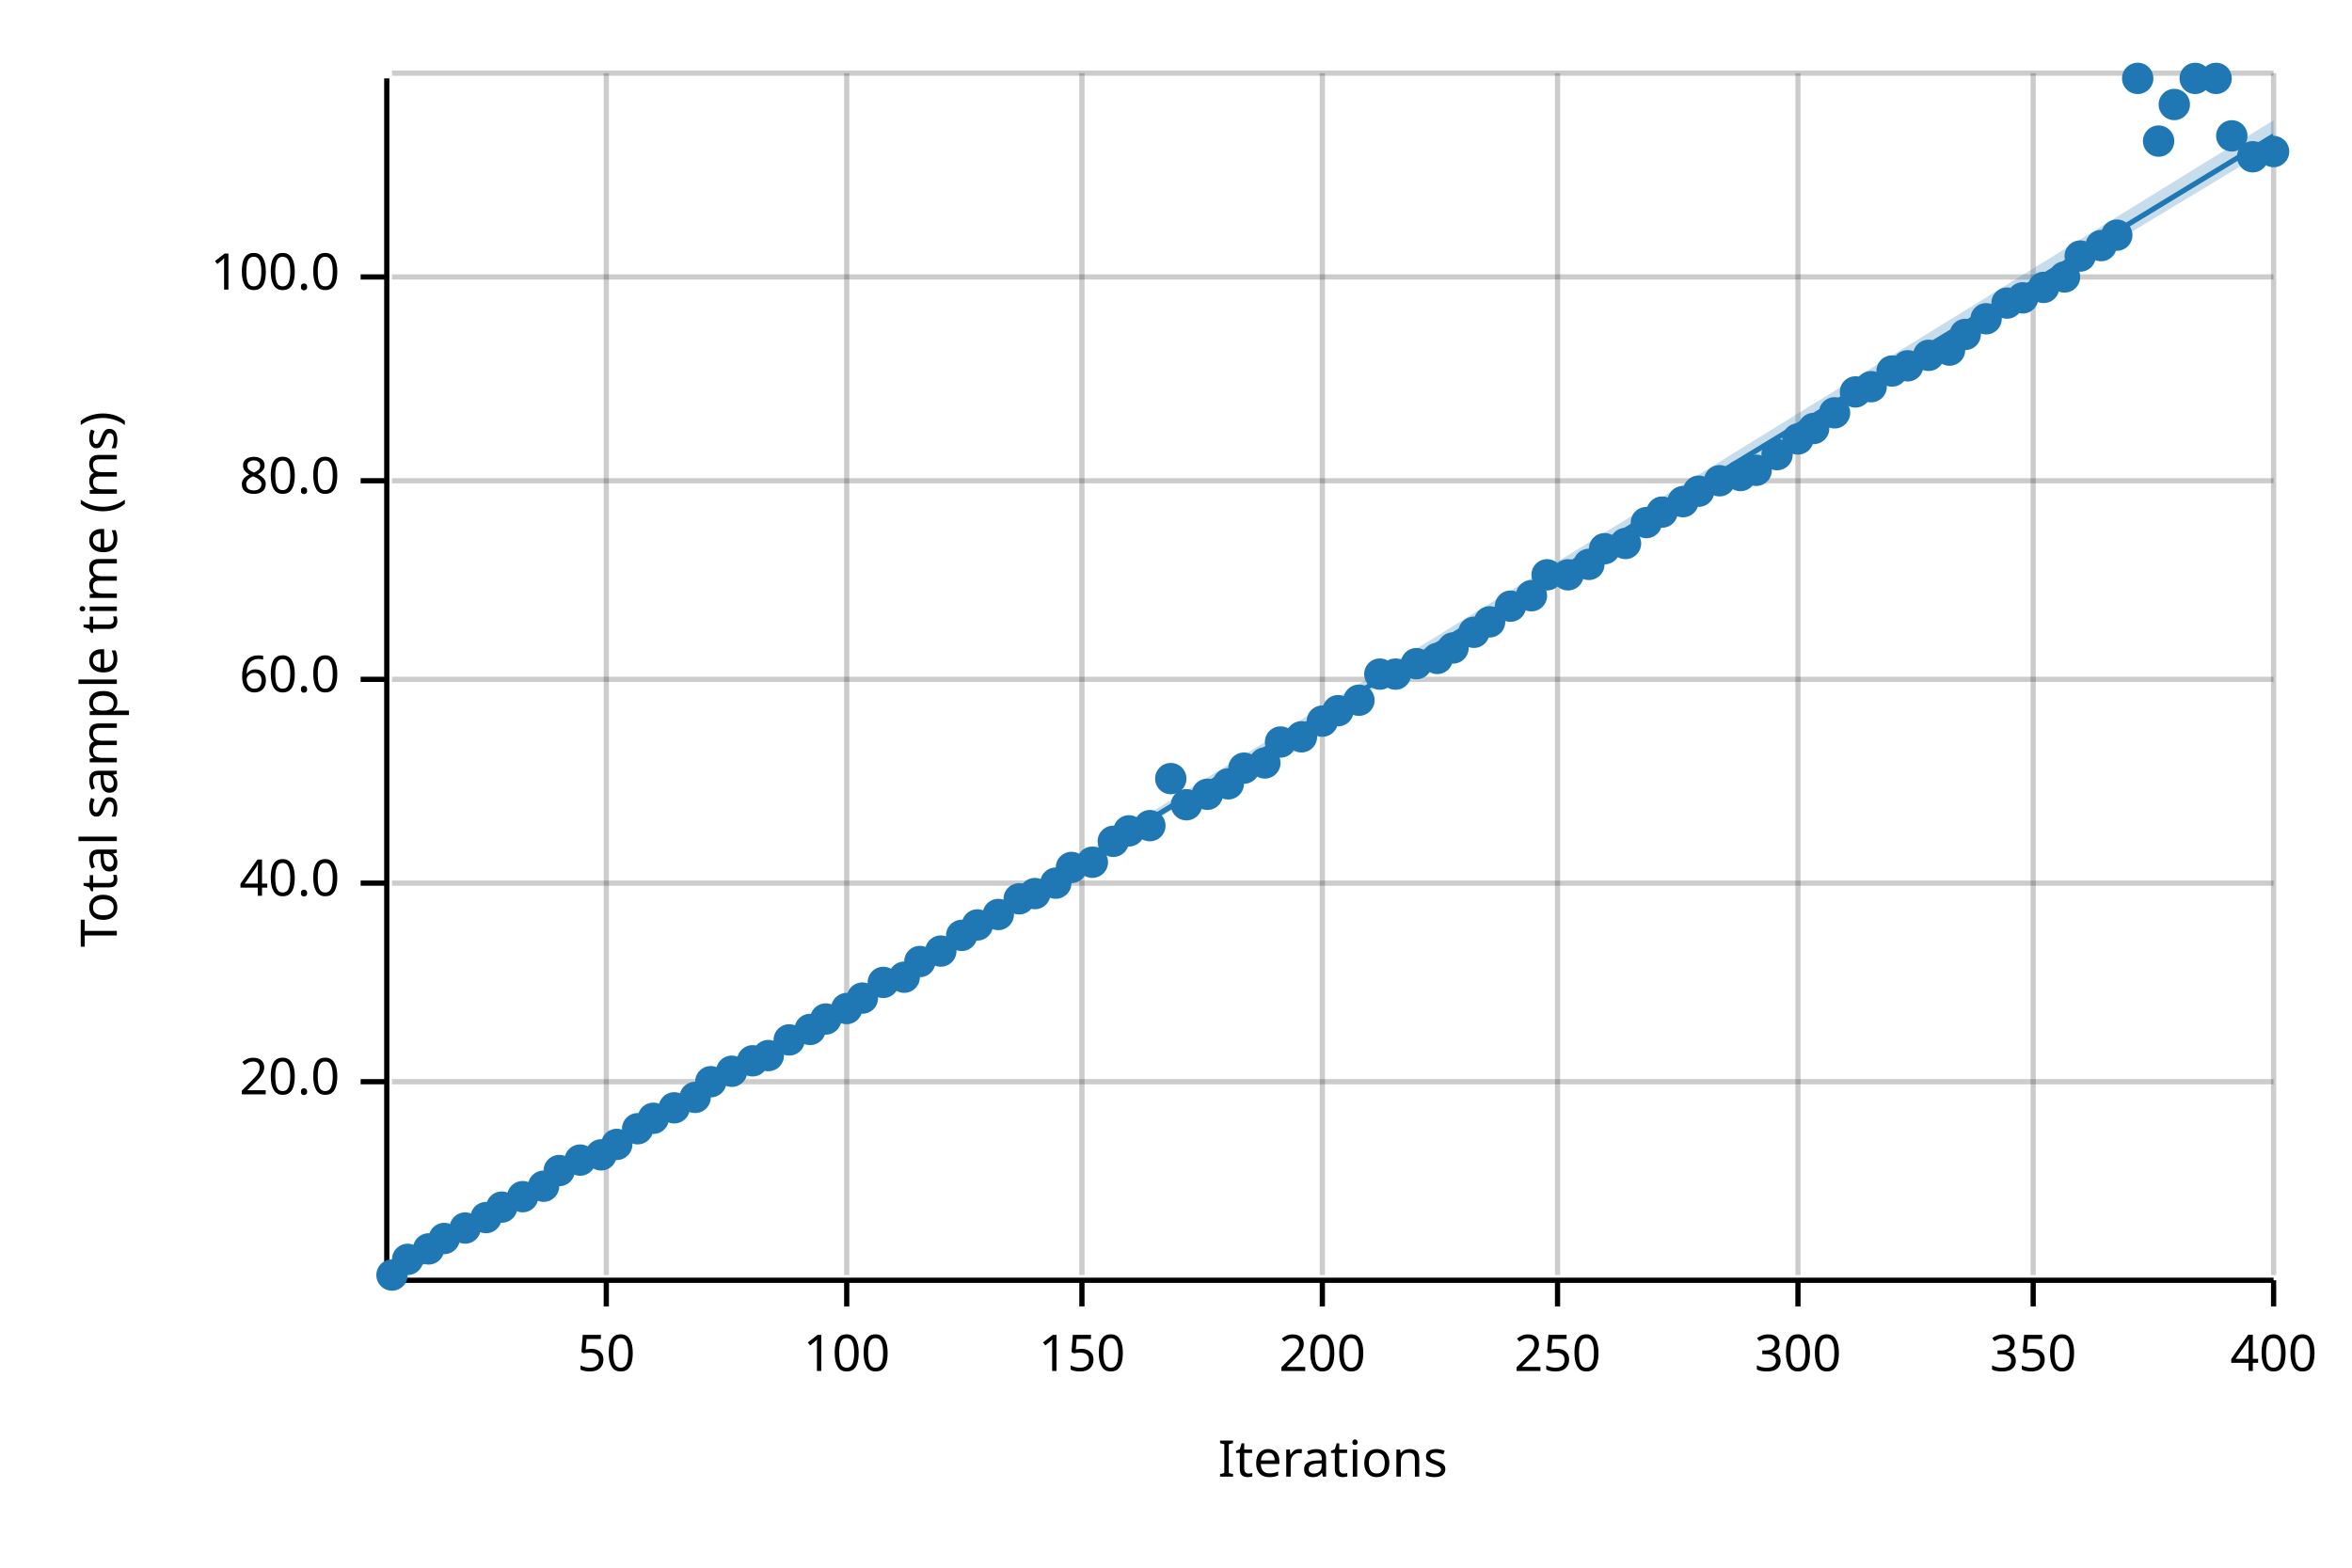
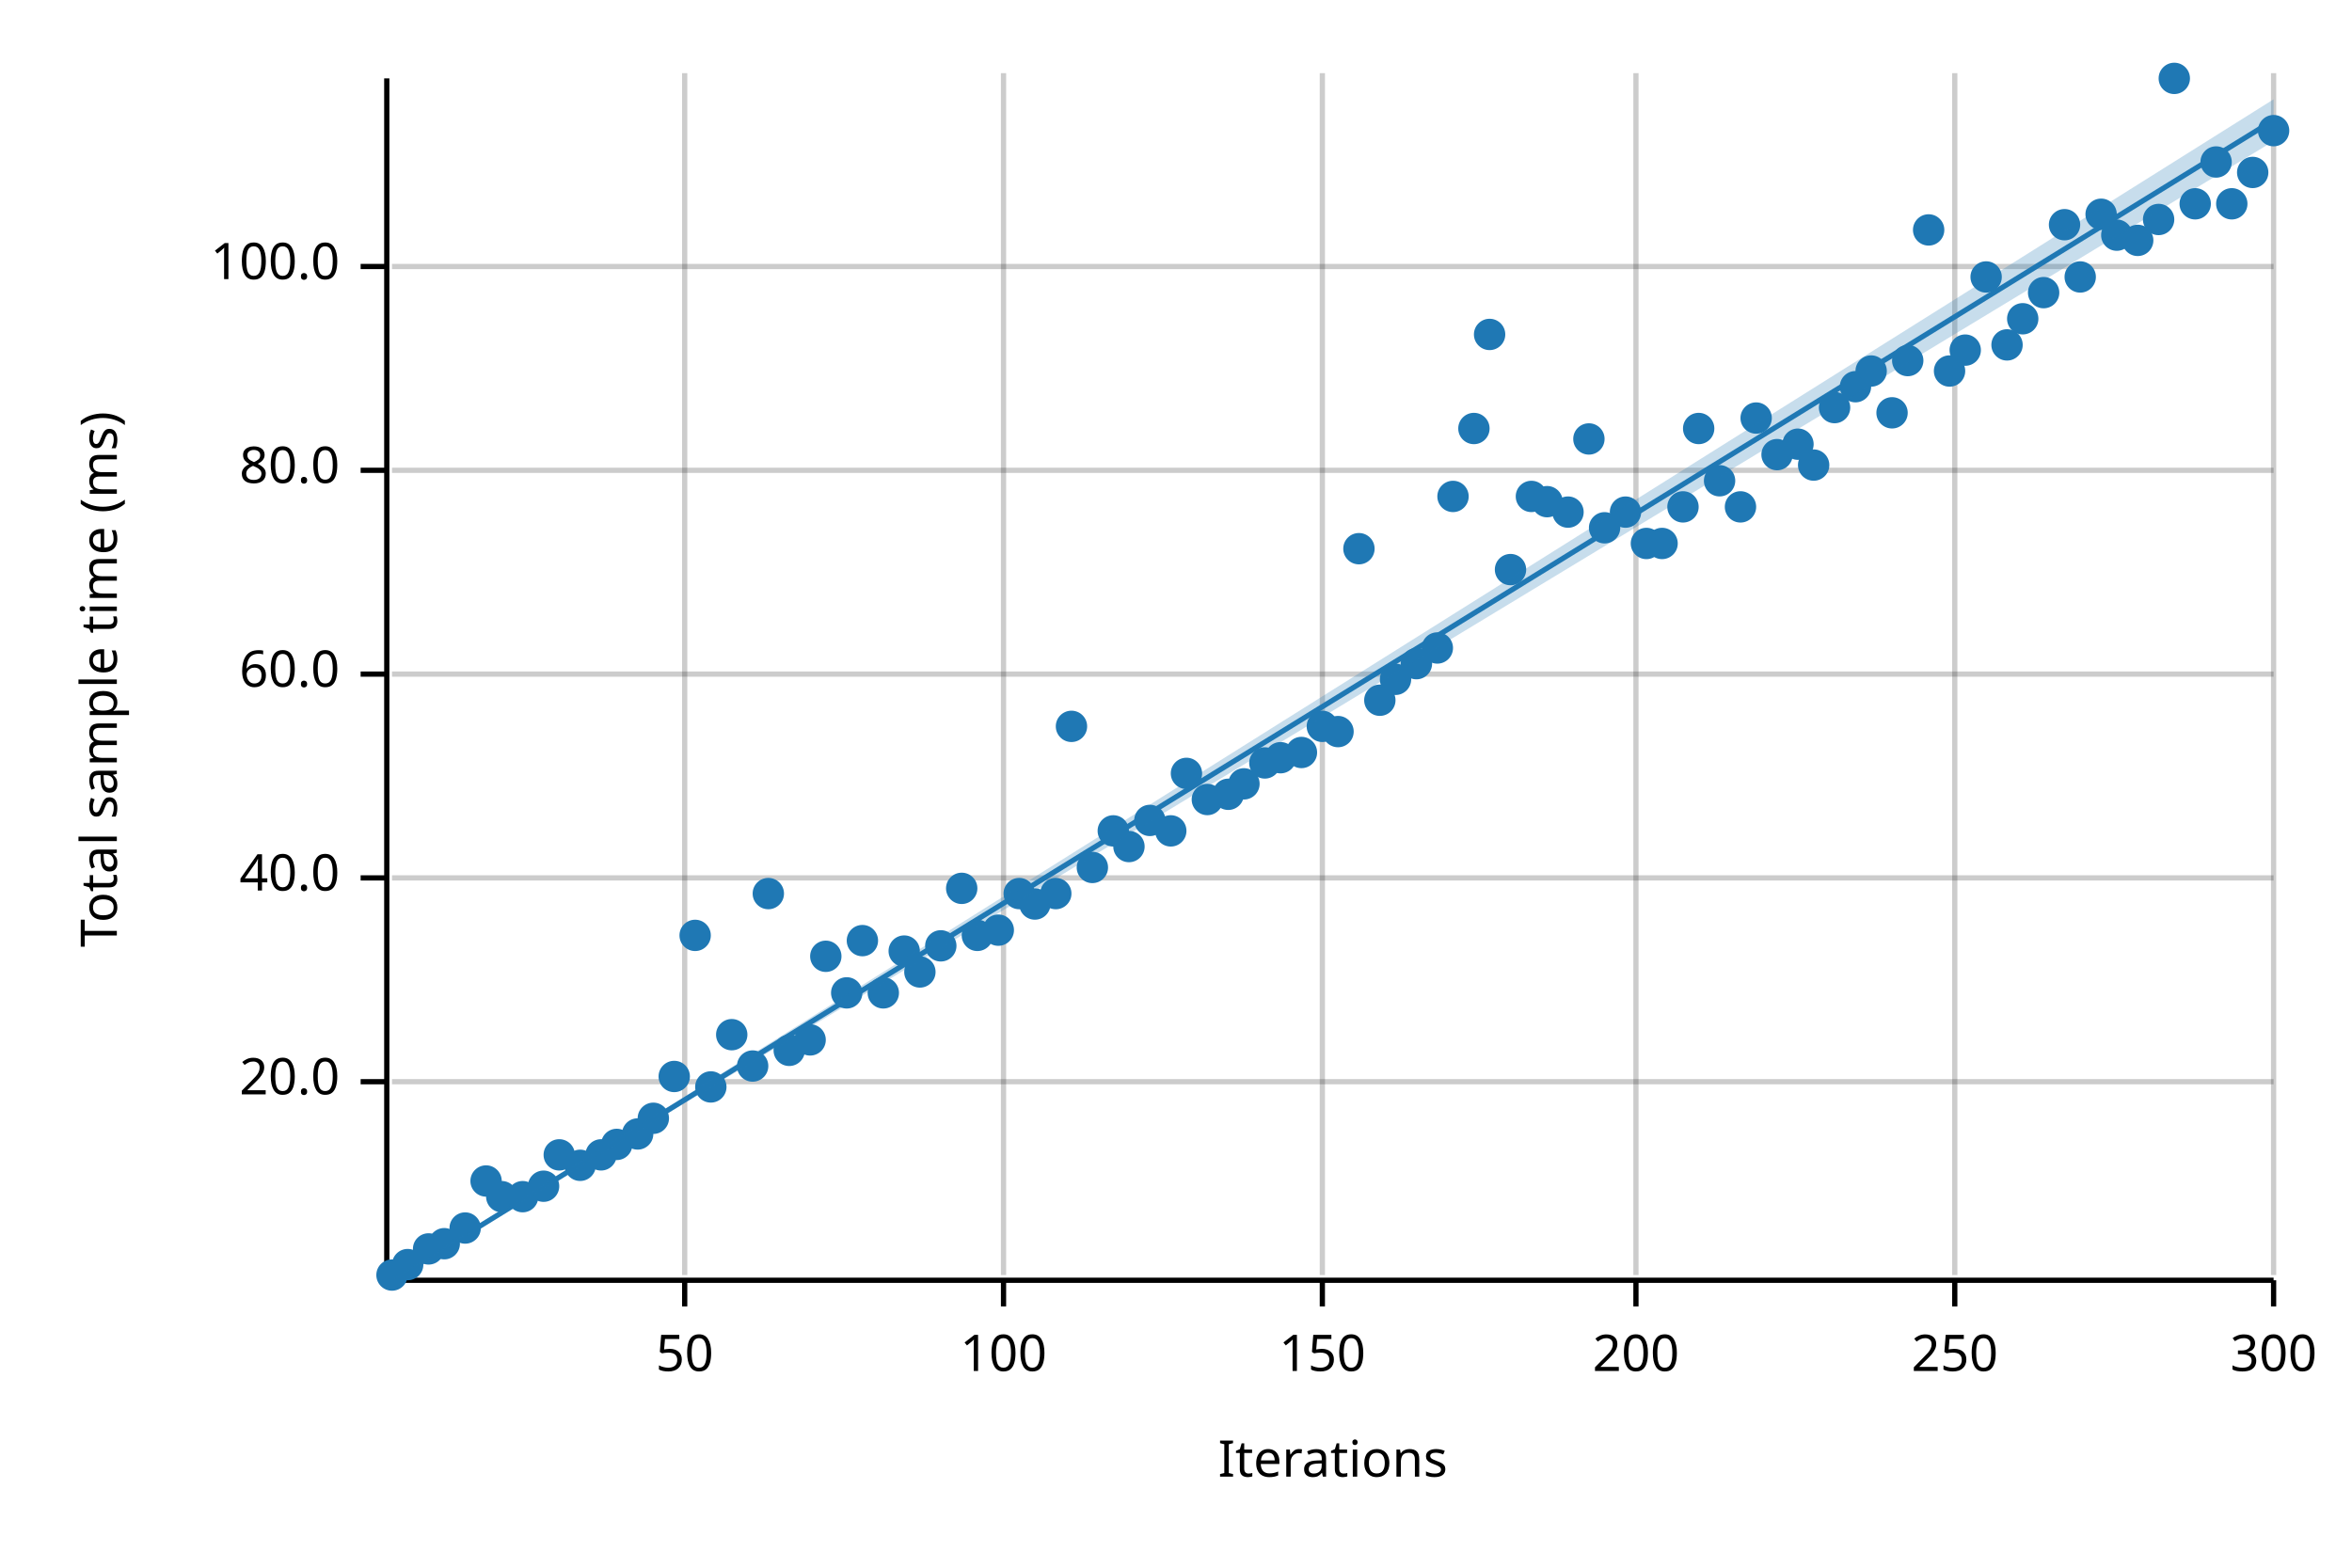
<svg xmlns="http://www.w3.org/2000/svg" width="450" height="300" viewBox="0 0 450 300">
  <text x="15" y="130" dy="0.76em" text-anchor="middle" font-family="sans-serif" font-size="9.677" opacity="1" fill="#000000" transform="rotate(270, 15, 130)">
Total sample time (ms)
</text>
  <text x="255" y="285" dy="-0.5ex" text-anchor="middle" font-family="sans-serif" font-size="9.677" opacity="1" fill="#000000">
Iterations
</text>
-   <line opacity="0.2" stroke="#000000" stroke-width="1" x1="116" y1="244" x2="116" y2="14" />
-   <line opacity="0.2" stroke="#000000" stroke-width="1" x1="162" y1="244" x2="162" y2="14" />
-   <line opacity="0.2" stroke="#000000" stroke-width="1" x1="207" y1="244" x2="207" y2="14" />
+   <line opacity="0.2" stroke="#000000" stroke-width="1" x1="131" y1="244" x2="131" y2="14" />
+   <line opacity="0.2" stroke="#000000" stroke-width="1" x1="192" y1="244" x2="192" y2="14" />
  <line opacity="0.2" stroke="#000000" stroke-width="1" x1="253" y1="244" x2="253" y2="14" />
-   <line opacity="0.2" stroke="#000000" stroke-width="1" x1="298" y1="244" x2="298" y2="14" />
-   <line opacity="0.2" stroke="#000000" stroke-width="1" x1="344" y1="244" x2="344" y2="14" />
-   <line opacity="0.2" stroke="#000000" stroke-width="1" x1="389" y1="244" x2="389" y2="14" />
+   <line opacity="0.2" stroke="#000000" stroke-width="1" x1="313" y1="244" x2="313" y2="14" />
+   <line opacity="0.2" stroke="#000000" stroke-width="1" x1="374" y1="244" x2="374" y2="14" />
  <line opacity="0.2" stroke="#000000" stroke-width="1" x1="435" y1="244" x2="435" y2="14" />
  <line opacity="0.2" stroke="#000000" stroke-width="1" x1="75" y1="207" x2="435" y2="207" />
-   <line opacity="0.2" stroke="#000000" stroke-width="1" x1="75" y1="169" x2="435" y2="169" />
-   <line opacity="0.2" stroke="#000000" stroke-width="1" x1="75" y1="130" x2="435" y2="130" />
-   <line opacity="0.2" stroke="#000000" stroke-width="1" x1="75" y1="92" x2="435" y2="92" />
-   <line opacity="0.2" stroke="#000000" stroke-width="1" x1="75" y1="53" x2="435" y2="53" />
-   <line opacity="0.2" stroke="#000000" stroke-width="1" x1="75" y1="14" x2="435" y2="14" />
+   <line opacity="0.2" stroke="#000000" stroke-width="1" x1="75" y1="168" x2="435" y2="168" />
+   <line opacity="0.2" stroke="#000000" stroke-width="1" x1="75" y1="129" x2="435" y2="129" />
+   <line opacity="0.2" stroke="#000000" stroke-width="1" x1="75" y1="90" x2="435" y2="90" />
+   <line opacity="0.2" stroke="#000000" stroke-width="1" x1="75" y1="51" x2="435" y2="51" />
  <polyline fill="none" opacity="1" stroke="#000000" stroke-width="1" points="74,15 74,245 " />
  <text x="65" y="207" dy="0.5ex" text-anchor="end" font-family="sans-serif" font-size="9.677" opacity="1" fill="#000000">
20.0
</text>
  <polyline fill="none" opacity="1" stroke="#000000" stroke-width="1" points="69,207 74,207 " />
-   <text x="65" y="169" dy="0.5ex" text-anchor="end" font-family="sans-serif" font-size="9.677" opacity="1" fill="#000000">
+   <text x="65" y="168" dy="0.5ex" text-anchor="end" font-family="sans-serif" font-size="9.677" opacity="1" fill="#000000">
40.0
</text>
-   <polyline fill="none" opacity="1" stroke="#000000" stroke-width="1" points="69,169 74,169 " />
-   <text x="65" y="130" dy="0.5ex" text-anchor="end" font-family="sans-serif" font-size="9.677" opacity="1" fill="#000000">
+   <polyline fill="none" opacity="1" stroke="#000000" stroke-width="1" points="69,168 74,168 " />
+   <text x="65" y="129" dy="0.5ex" text-anchor="end" font-family="sans-serif" font-size="9.677" opacity="1" fill="#000000">
60.0
</text>
-   <polyline fill="none" opacity="1" stroke="#000000" stroke-width="1" points="69,130 74,130 " />
-   <text x="65" y="92" dy="0.5ex" text-anchor="end" font-family="sans-serif" font-size="9.677" opacity="1" fill="#000000">
+   <polyline fill="none" opacity="1" stroke="#000000" stroke-width="1" points="69,129 74,129 " />
+   <text x="65" y="90" dy="0.5ex" text-anchor="end" font-family="sans-serif" font-size="9.677" opacity="1" fill="#000000">
80.0
</text>
-   <polyline fill="none" opacity="1" stroke="#000000" stroke-width="1" points="69,92 74,92 " />
-   <text x="65" y="53" dy="0.5ex" text-anchor="end" font-family="sans-serif" font-size="9.677" opacity="1" fill="#000000">
+   <polyline fill="none" opacity="1" stroke="#000000" stroke-width="1" points="69,90 74,90 " />
+   <text x="65" y="51" dy="0.5ex" text-anchor="end" font-family="sans-serif" font-size="9.677" opacity="1" fill="#000000">
100.0
</text>
-   <polyline fill="none" opacity="1" stroke="#000000" stroke-width="1" points="69,53 74,53 " />
+   <polyline fill="none" opacity="1" stroke="#000000" stroke-width="1" points="69,51 74,51 " />
  <polyline fill="none" opacity="1" stroke="#000000" stroke-width="1" points="75,245 435,245 " />
-   <text x="116" y="255" dy="0.76em" text-anchor="middle" font-family="sans-serif" font-size="9.677" opacity="1" fill="#000000">
+   <text x="131" y="255" dy="0.76em" text-anchor="middle" font-family="sans-serif" font-size="9.677" opacity="1" fill="#000000">
50
</text>
-   <polyline fill="none" opacity="1" stroke="#000000" stroke-width="1" points="116,245 116,250 " />
-   <text x="162" y="255" dy="0.76em" text-anchor="middle" font-family="sans-serif" font-size="9.677" opacity="1" fill="#000000">
+   <polyline fill="none" opacity="1" stroke="#000000" stroke-width="1" points="131,245 131,250 " />
+   <text x="192" y="255" dy="0.76em" text-anchor="middle" font-family="sans-serif" font-size="9.677" opacity="1" fill="#000000">
100
</text>
-   <polyline fill="none" opacity="1" stroke="#000000" stroke-width="1" points="162,245 162,250 " />
-   <text x="207" y="255" dy="0.76em" text-anchor="middle" font-family="sans-serif" font-size="9.677" opacity="1" fill="#000000">
+   <polyline fill="none" opacity="1" stroke="#000000" stroke-width="1" points="192,245 192,250 " />
+   <text x="253" y="255" dy="0.76em" text-anchor="middle" font-family="sans-serif" font-size="9.677" opacity="1" fill="#000000">
150
</text>
-   <polyline fill="none" opacity="1" stroke="#000000" stroke-width="1" points="207,245 207,250 " />
-   <text x="253" y="255" dy="0.76em" text-anchor="middle" font-family="sans-serif" font-size="9.677" opacity="1" fill="#000000">
+   <polyline fill="none" opacity="1" stroke="#000000" stroke-width="1" points="253,245 253,250 " />
+   <text x="313" y="255" dy="0.76em" text-anchor="middle" font-family="sans-serif" font-size="9.677" opacity="1" fill="#000000">
200
</text>
-   <polyline fill="none" opacity="1" stroke="#000000" stroke-width="1" points="253,245 253,250 " />
-   <text x="298" y="255" dy="0.76em" text-anchor="middle" font-family="sans-serif" font-size="9.677" opacity="1" fill="#000000">
+   <polyline fill="none" opacity="1" stroke="#000000" stroke-width="1" points="313,245 313,250 " />
+   <text x="374" y="255" dy="0.76em" text-anchor="middle" font-family="sans-serif" font-size="9.677" opacity="1" fill="#000000">
250
</text>
-   <polyline fill="none" opacity="1" stroke="#000000" stroke-width="1" points="298,245 298,250 " />
-   <text x="344" y="255" dy="0.76em" text-anchor="middle" font-family="sans-serif" font-size="9.677" opacity="1" fill="#000000">
+   <polyline fill="none" opacity="1" stroke="#000000" stroke-width="1" points="374,245 374,250 " />
+   <text x="435" y="255" dy="0.76em" text-anchor="middle" font-family="sans-serif" font-size="9.677" opacity="1" fill="#000000">
300
- </text>
-   <polyline fill="none" opacity="1" stroke="#000000" stroke-width="1" points="344,245 344,250 " />
-   <text x="389" y="255" dy="0.76em" text-anchor="middle" font-family="sans-serif" font-size="9.677" opacity="1" fill="#000000">
- 350
- </text>
-   <polyline fill="none" opacity="1" stroke="#000000" stroke-width="1" points="389,245 389,250 " />
-   <text x="435" y="255" dy="0.76em" text-anchor="middle" font-family="sans-serif" font-size="9.677" opacity="1" fill="#000000">
- 400
</text>
  <polyline fill="none" opacity="1" stroke="#000000" stroke-width="1" points="435,245 435,250 " />
  <circle cx="75" cy="244" r="3" opacity="1" fill="#1F78B4" stroke="none" stroke-width="1" />
-   <circle cx="78" cy="241" r="3" opacity="1" fill="#1F78B4" stroke="none" stroke-width="1" />
+   <circle cx="78" cy="242" r="3" opacity="1" fill="#1F78B4" stroke="none" stroke-width="1" />
  <circle cx="82" cy="239" r="3" opacity="1" fill="#1F78B4" stroke="none" stroke-width="1" />
-   <circle cx="85" cy="237" r="3" opacity="1" fill="#1F78B4" stroke="none" stroke-width="1" />
+   <circle cx="85" cy="238" r="3" opacity="1" fill="#1F78B4" stroke="none" stroke-width="1" />
  <circle cx="89" cy="235" r="3" opacity="1" fill="#1F78B4" stroke="none" stroke-width="1" />
-   <circle cx="93" cy="233" r="3" opacity="1" fill="#1F78B4" stroke="none" stroke-width="1" />
-   <circle cx="96" cy="231" r="3" opacity="1" fill="#1F78B4" stroke="none" stroke-width="1" />
+   <circle cx="93" cy="226" r="3" opacity="1" fill="#1F78B4" stroke="none" stroke-width="1" />
+   <circle cx="96" cy="229" r="3" opacity="1" fill="#1F78B4" stroke="none" stroke-width="1" />
  <circle cx="100" cy="229" r="3" opacity="1" fill="#1F78B4" stroke="none" stroke-width="1" />
  <circle cx="104" cy="227" r="3" opacity="1" fill="#1F78B4" stroke="none" stroke-width="1" />
-   <circle cx="107" cy="224" r="3" opacity="1" fill="#1F78B4" stroke="none" stroke-width="1" />
-   <circle cx="111" cy="222" r="3" opacity="1" fill="#1F78B4" stroke="none" stroke-width="1" />
+   <circle cx="107" cy="221" r="3" opacity="1" fill="#1F78B4" stroke="none" stroke-width="1" />
+   <circle cx="111" cy="223" r="3" opacity="1" fill="#1F78B4" stroke="none" stroke-width="1" />
  <circle cx="115" cy="221" r="3" opacity="1" fill="#1F78B4" stroke="none" stroke-width="1" />
  <circle cx="118" cy="219" r="3" opacity="1" fill="#1F78B4" stroke="none" stroke-width="1" />
-   <circle cx="122" cy="216" r="3" opacity="1" fill="#1F78B4" stroke="none" stroke-width="1" />
+   <circle cx="122" cy="217" r="3" opacity="1" fill="#1F78B4" stroke="none" stroke-width="1" />
  <circle cx="125" cy="214" r="3" opacity="1" fill="#1F78B4" stroke="none" stroke-width="1" />
-   <circle cx="129" cy="212" r="3" opacity="1" fill="#1F78B4" stroke="none" stroke-width="1" />
-   <circle cx="133" cy="210" r="3" opacity="1" fill="#1F78B4" stroke="none" stroke-width="1" />
-   <circle cx="136" cy="207" r="3" opacity="1" fill="#1F78B4" stroke="none" stroke-width="1" />
-   <circle cx="140" cy="205" r="3" opacity="1" fill="#1F78B4" stroke="none" stroke-width="1" />
-   <circle cx="144" cy="203" r="3" opacity="1" fill="#1F78B4" stroke="none" stroke-width="1" />
-   <circle cx="147" cy="202" r="3" opacity="1" fill="#1F78B4" stroke="none" stroke-width="1" />
-   <circle cx="151" cy="199" r="3" opacity="1" fill="#1F78B4" stroke="none" stroke-width="1" />
-   <circle cx="155" cy="197" r="3" opacity="1" fill="#1F78B4" stroke="none" stroke-width="1" />
-   <circle cx="158" cy="195" r="3" opacity="1" fill="#1F78B4" stroke="none" stroke-width="1" />
-   <circle cx="162" cy="193" r="3" opacity="1" fill="#1F78B4" stroke="none" stroke-width="1" />
-   <circle cx="165" cy="191" r="3" opacity="1" fill="#1F78B4" stroke="none" stroke-width="1" />
-   <circle cx="169" cy="188" r="3" opacity="1" fill="#1F78B4" stroke="none" stroke-width="1" />
-   <circle cx="173" cy="187" r="3" opacity="1" fill="#1F78B4" stroke="none" stroke-width="1" />
-   <circle cx="176" cy="184" r="3" opacity="1" fill="#1F78B4" stroke="none" stroke-width="1" />
-   <circle cx="180" cy="182" r="3" opacity="1" fill="#1F78B4" stroke="none" stroke-width="1" />
-   <circle cx="184" cy="179" r="3" opacity="1" fill="#1F78B4" stroke="none" stroke-width="1" />
-   <circle cx="187" cy="177" r="3" opacity="1" fill="#1F78B4" stroke="none" stroke-width="1" />
-   <circle cx="191" cy="175" r="3" opacity="1" fill="#1F78B4" stroke="none" stroke-width="1" />
-   <circle cx="195" cy="172" r="3" opacity="1" fill="#1F78B4" stroke="none" stroke-width="1" />
-   <circle cx="198" cy="171" r="3" opacity="1" fill="#1F78B4" stroke="none" stroke-width="1" />
-   <circle cx="202" cy="169" r="3" opacity="1" fill="#1F78B4" stroke="none" stroke-width="1" />
-   <circle cx="205" cy="166" r="3" opacity="1" fill="#1F78B4" stroke="none" stroke-width="1" />
-   <circle cx="209" cy="165" r="3" opacity="1" fill="#1F78B4" stroke="none" stroke-width="1" />
-   <circle cx="213" cy="161" r="3" opacity="1" fill="#1F78B4" stroke="none" stroke-width="1" />
-   <circle cx="216" cy="159" r="3" opacity="1" fill="#1F78B4" stroke="none" stroke-width="1" />
-   <circle cx="220" cy="158" r="3" opacity="1" fill="#1F78B4" stroke="none" stroke-width="1" />
-   <circle cx="224" cy="149" r="3" opacity="1" fill="#1F78B4" stroke="none" stroke-width="1" />
-   <circle cx="227" cy="154" r="3" opacity="1" fill="#1F78B4" stroke="none" stroke-width="1" />
-   <circle cx="231" cy="152" r="3" opacity="1" fill="#1F78B4" stroke="none" stroke-width="1" />
-   <circle cx="235" cy="150" r="3" opacity="1" fill="#1F78B4" stroke="none" stroke-width="1" />
-   <circle cx="238" cy="147" r="3" opacity="1" fill="#1F78B4" stroke="none" stroke-width="1" />
+   <circle cx="129" cy="206" r="3" opacity="1" fill="#1F78B4" stroke="none" stroke-width="1" />
+   <circle cx="133" cy="179" r="3" opacity="1" fill="#1F78B4" stroke="none" stroke-width="1" />
+   <circle cx="136" cy="208" r="3" opacity="1" fill="#1F78B4" stroke="none" stroke-width="1" />
+   <circle cx="140" cy="198" r="3" opacity="1" fill="#1F78B4" stroke="none" stroke-width="1" />
+   <circle cx="144" cy="204" r="3" opacity="1" fill="#1F78B4" stroke="none" stroke-width="1" />
+   <circle cx="147" cy="171" r="3" opacity="1" fill="#1F78B4" stroke="none" stroke-width="1" />
+   <circle cx="151" cy="201" r="3" opacity="1" fill="#1F78B4" stroke="none" stroke-width="1" />
+   <circle cx="155" cy="199" r="3" opacity="1" fill="#1F78B4" stroke="none" stroke-width="1" />
+   <circle cx="158" cy="183" r="3" opacity="1" fill="#1F78B4" stroke="none" stroke-width="1" />
+   <circle cx="162" cy="190" r="3" opacity="1" fill="#1F78B4" stroke="none" stroke-width="1" />
+   <circle cx="165" cy="180" r="3" opacity="1" fill="#1F78B4" stroke="none" stroke-width="1" />
+   <circle cx="169" cy="190" r="3" opacity="1" fill="#1F78B4" stroke="none" stroke-width="1" />
+   <circle cx="173" cy="182" r="3" opacity="1" fill="#1F78B4" stroke="none" stroke-width="1" />
+   <circle cx="176" cy="186" r="3" opacity="1" fill="#1F78B4" stroke="none" stroke-width="1" />
+   <circle cx="180" cy="181" r="3" opacity="1" fill="#1F78B4" stroke="none" stroke-width="1" />
+   <circle cx="184" cy="170" r="3" opacity="1" fill="#1F78B4" stroke="none" stroke-width="1" />
+   <circle cx="187" cy="179" r="3" opacity="1" fill="#1F78B4" stroke="none" stroke-width="1" />
+   <circle cx="191" cy="178" r="3" opacity="1" fill="#1F78B4" stroke="none" stroke-width="1" />
+   <circle cx="195" cy="171" r="3" opacity="1" fill="#1F78B4" stroke="none" stroke-width="1" />
+   <circle cx="198" cy="173" r="3" opacity="1" fill="#1F78B4" stroke="none" stroke-width="1" />
+   <circle cx="202" cy="171" r="3" opacity="1" fill="#1F78B4" stroke="none" stroke-width="1" />
+   <circle cx="205" cy="139" r="3" opacity="1" fill="#1F78B4" stroke="none" stroke-width="1" />
+   <circle cx="209" cy="166" r="3" opacity="1" fill="#1F78B4" stroke="none" stroke-width="1" />
+   <circle cx="213" cy="159" r="3" opacity="1" fill="#1F78B4" stroke="none" stroke-width="1" />
+   <circle cx="216" cy="162" r="3" opacity="1" fill="#1F78B4" stroke="none" stroke-width="1" />
+   <circle cx="220" cy="157" r="3" opacity="1" fill="#1F78B4" stroke="none" stroke-width="1" />
+   <circle cx="224" cy="159" r="3" opacity="1" fill="#1F78B4" stroke="none" stroke-width="1" />
+   <circle cx="227" cy="148" r="3" opacity="1" fill="#1F78B4" stroke="none" stroke-width="1" />
+   <circle cx="231" cy="153" r="3" opacity="1" fill="#1F78B4" stroke="none" stroke-width="1" />
+   <circle cx="235" cy="152" r="3" opacity="1" fill="#1F78B4" stroke="none" stroke-width="1" />
+   <circle cx="238" cy="150" r="3" opacity="1" fill="#1F78B4" stroke="none" stroke-width="1" />
  <circle cx="242" cy="146" r="3" opacity="1" fill="#1F78B4" stroke="none" stroke-width="1" />
-   <circle cx="245" cy="142" r="3" opacity="1" fill="#1F78B4" stroke="none" stroke-width="1" />
-   <circle cx="249" cy="141" r="3" opacity="1" fill="#1F78B4" stroke="none" stroke-width="1" />
-   <circle cx="253" cy="138" r="3" opacity="1" fill="#1F78B4" stroke="none" stroke-width="1" />
-   <circle cx="256" cy="136" r="3" opacity="1" fill="#1F78B4" stroke="none" stroke-width="1" />
-   <circle cx="260" cy="134" r="3" opacity="1" fill="#1F78B4" stroke="none" stroke-width="1" />
-   <circle cx="264" cy="129" r="3" opacity="1" fill="#1F78B4" stroke="none" stroke-width="1" />
-   <circle cx="267" cy="129" r="3" opacity="1" fill="#1F78B4" stroke="none" stroke-width="1" />
+   <circle cx="245" cy="145" r="3" opacity="1" fill="#1F78B4" stroke="none" stroke-width="1" />
+   <circle cx="249" cy="144" r="3" opacity="1" fill="#1F78B4" stroke="none" stroke-width="1" />
+   <circle cx="253" cy="139" r="3" opacity="1" fill="#1F78B4" stroke="none" stroke-width="1" />
+   <circle cx="256" cy="140" r="3" opacity="1" fill="#1F78B4" stroke="none" stroke-width="1" />
+   <circle cx="260" cy="105" r="3" opacity="1" fill="#1F78B4" stroke="none" stroke-width="1" />
+   <circle cx="264" cy="134" r="3" opacity="1" fill="#1F78B4" stroke="none" stroke-width="1" />
+   <circle cx="267" cy="130" r="3" opacity="1" fill="#1F78B4" stroke="none" stroke-width="1" />
  <circle cx="271" cy="127" r="3" opacity="1" fill="#1F78B4" stroke="none" stroke-width="1" />
-   <circle cx="275" cy="126" r="3" opacity="1" fill="#1F78B4" stroke="none" stroke-width="1" />
-   <circle cx="278" cy="124" r="3" opacity="1" fill="#1F78B4" stroke="none" stroke-width="1" />
-   <circle cx="282" cy="121" r="3" opacity="1" fill="#1F78B4" stroke="none" stroke-width="1" />
-   <circle cx="285" cy="119" r="3" opacity="1" fill="#1F78B4" stroke="none" stroke-width="1" />
-   <circle cx="289" cy="116" r="3" opacity="1" fill="#1F78B4" stroke="none" stroke-width="1" />
-   <circle cx="293" cy="114" r="3" opacity="1" fill="#1F78B4" stroke="none" stroke-width="1" />
-   <circle cx="296" cy="110" r="3" opacity="1" fill="#1F78B4" stroke="none" stroke-width="1" />
-   <circle cx="300" cy="110" r="3" opacity="1" fill="#1F78B4" stroke="none" stroke-width="1" />
-   <circle cx="304" cy="108" r="3" opacity="1" fill="#1F78B4" stroke="none" stroke-width="1" />
-   <circle cx="307" cy="105" r="3" opacity="1" fill="#1F78B4" stroke="none" stroke-width="1" />
-   <circle cx="311" cy="104" r="3" opacity="1" fill="#1F78B4" stroke="none" stroke-width="1" />
-   <circle cx="315" cy="100" r="3" opacity="1" fill="#1F78B4" stroke="none" stroke-width="1" />
-   <circle cx="318" cy="98" r="3" opacity="1" fill="#1F78B4" stroke="none" stroke-width="1" />
-   <circle cx="322" cy="96" r="3" opacity="1" fill="#1F78B4" stroke="none" stroke-width="1" />
-   <circle cx="325" cy="94" r="3" opacity="1" fill="#1F78B4" stroke="none" stroke-width="1" />
+   <circle cx="275" cy="124" r="3" opacity="1" fill="#1F78B4" stroke="none" stroke-width="1" />
+   <circle cx="278" cy="95" r="3" opacity="1" fill="#1F78B4" stroke="none" stroke-width="1" />
+   <circle cx="282" cy="82" r="3" opacity="1" fill="#1F78B4" stroke="none" stroke-width="1" />
+   <circle cx="285" cy="64" r="3" opacity="1" fill="#1F78B4" stroke="none" stroke-width="1" />
+   <circle cx="289" cy="109" r="3" opacity="1" fill="#1F78B4" stroke="none" stroke-width="1" />
+   <circle cx="293" cy="95" r="3" opacity="1" fill="#1F78B4" stroke="none" stroke-width="1" />
+   <circle cx="296" cy="96" r="3" opacity="1" fill="#1F78B4" stroke="none" stroke-width="1" />
+   <circle cx="300" cy="98" r="3" opacity="1" fill="#1F78B4" stroke="none" stroke-width="1" />
+   <circle cx="304" cy="84" r="3" opacity="1" fill="#1F78B4" stroke="none" stroke-width="1" />
+   <circle cx="307" cy="101" r="3" opacity="1" fill="#1F78B4" stroke="none" stroke-width="1" />
+   <circle cx="311" cy="98" r="3" opacity="1" fill="#1F78B4" stroke="none" stroke-width="1" />
+   <circle cx="315" cy="104" r="3" opacity="1" fill="#1F78B4" stroke="none" stroke-width="1" />
+   <circle cx="318" cy="104" r="3" opacity="1" fill="#1F78B4" stroke="none" stroke-width="1" />
+   <circle cx="322" cy="97" r="3" opacity="1" fill="#1F78B4" stroke="none" stroke-width="1" />
+   <circle cx="325" cy="82" r="3" opacity="1" fill="#1F78B4" stroke="none" stroke-width="1" />
  <circle cx="329" cy="92" r="3" opacity="1" fill="#1F78B4" stroke="none" stroke-width="1" />
-   <circle cx="333" cy="91" r="3" opacity="1" fill="#1F78B4" stroke="none" stroke-width="1" />
-   <circle cx="336" cy="90" r="3" opacity="1" fill="#1F78B4" stroke="none" stroke-width="1" />
+   <circle cx="333" cy="97" r="3" opacity="1" fill="#1F78B4" stroke="none" stroke-width="1" />
+   <circle cx="336" cy="80" r="3" opacity="1" fill="#1F78B4" stroke="none" stroke-width="1" />
  <circle cx="340" cy="87" r="3" opacity="1" fill="#1F78B4" stroke="none" stroke-width="1" />
-   <circle cx="344" cy="84" r="3" opacity="1" fill="#1F78B4" stroke="none" stroke-width="1" />
-   <circle cx="347" cy="82" r="3" opacity="1" fill="#1F78B4" stroke="none" stroke-width="1" />
-   <circle cx="351" cy="79" r="3" opacity="1" fill="#1F78B4" stroke="none" stroke-width="1" />
-   <circle cx="355" cy="75" r="3" opacity="1" fill="#1F78B4" stroke="none" stroke-width="1" />
-   <circle cx="358" cy="74" r="3" opacity="1" fill="#1F78B4" stroke="none" stroke-width="1" />
-   <circle cx="362" cy="71" r="3" opacity="1" fill="#1F78B4" stroke="none" stroke-width="1" />
-   <circle cx="365" cy="70" r="3" opacity="1" fill="#1F78B4" stroke="none" stroke-width="1" />
-   <circle cx="369" cy="68" r="3" opacity="1" fill="#1F78B4" stroke="none" stroke-width="1" />
-   <circle cx="373" cy="67" r="3" opacity="1" fill="#1F78B4" stroke="none" stroke-width="1" />
-   <circle cx="376" cy="64" r="3" opacity="1" fill="#1F78B4" stroke="none" stroke-width="1" />
-   <circle cx="380" cy="61" r="3" opacity="1" fill="#1F78B4" stroke="none" stroke-width="1" />
-   <circle cx="384" cy="58" r="3" opacity="1" fill="#1F78B4" stroke="none" stroke-width="1" />
-   <circle cx="387" cy="57" r="3" opacity="1" fill="#1F78B4" stroke="none" stroke-width="1" />
-   <circle cx="391" cy="55" r="3" opacity="1" fill="#1F78B4" stroke="none" stroke-width="1" />
-   <circle cx="395" cy="53" r="3" opacity="1" fill="#1F78B4" stroke="none" stroke-width="1" />
-   <circle cx="398" cy="49" r="3" opacity="1" fill="#1F78B4" stroke="none" stroke-width="1" />
-   <circle cx="402" cy="47" r="3" opacity="1" fill="#1F78B4" stroke="none" stroke-width="1" />
+   <circle cx="344" cy="85" r="3" opacity="1" fill="#1F78B4" stroke="none" stroke-width="1" />
+   <circle cx="347" cy="89" r="3" opacity="1" fill="#1F78B4" stroke="none" stroke-width="1" />
+   <circle cx="351" cy="78" r="3" opacity="1" fill="#1F78B4" stroke="none" stroke-width="1" />
+   <circle cx="355" cy="74" r="3" opacity="1" fill="#1F78B4" stroke="none" stroke-width="1" />
+   <circle cx="358" cy="71" r="3" opacity="1" fill="#1F78B4" stroke="none" stroke-width="1" />
+   <circle cx="362" cy="79" r="3" opacity="1" fill="#1F78B4" stroke="none" stroke-width="1" />
+   <circle cx="365" cy="69" r="3" opacity="1" fill="#1F78B4" stroke="none" stroke-width="1" />
+   <circle cx="369" cy="44" r="3" opacity="1" fill="#1F78B4" stroke="none" stroke-width="1" />
+   <circle cx="373" cy="71" r="3" opacity="1" fill="#1F78B4" stroke="none" stroke-width="1" />
+   <circle cx="376" cy="67" r="3" opacity="1" fill="#1F78B4" stroke="none" stroke-width="1" />
+   <circle cx="380" cy="53" r="3" opacity="1" fill="#1F78B4" stroke="none" stroke-width="1" />
+   <circle cx="384" cy="66" r="3" opacity="1" fill="#1F78B4" stroke="none" stroke-width="1" />
+   <circle cx="387" cy="61" r="3" opacity="1" fill="#1F78B4" stroke="none" stroke-width="1" />
+   <circle cx="391" cy="56" r="3" opacity="1" fill="#1F78B4" stroke="none" stroke-width="1" />
+   <circle cx="395" cy="43" r="3" opacity="1" fill="#1F78B4" stroke="none" stroke-width="1" />
+   <circle cx="398" cy="53" r="3" opacity="1" fill="#1F78B4" stroke="none" stroke-width="1" />
+   <circle cx="402" cy="41" r="3" opacity="1" fill="#1F78B4" stroke="none" stroke-width="1" />
  <circle cx="405" cy="45" r="3" opacity="1" fill="#1F78B4" stroke="none" stroke-width="1" />
-   <circle cx="409" cy="15" r="3" opacity="1" fill="#1F78B4" stroke="none" stroke-width="1" />
-   <circle cx="413" cy="27" r="3" opacity="1" fill="#1F78B4" stroke="none" stroke-width="1" />
-   <circle cx="416" cy="20" r="3" opacity="1" fill="#1F78B4" stroke="none" stroke-width="1" />
-   <circle cx="420" cy="15" r="3" opacity="1" fill="#1F78B4" stroke="none" stroke-width="1" />
-   <circle cx="424" cy="15" r="3" opacity="1" fill="#1F78B4" stroke="none" stroke-width="1" />
-   <circle cx="427" cy="26" r="3" opacity="1" fill="#1F78B4" stroke="none" stroke-width="1" />
-   <circle cx="431" cy="30" r="3" opacity="1" fill="#1F78B4" stroke="none" stroke-width="1" />
-   <circle cx="435" cy="29" r="3" opacity="1" fill="#1F78B4" stroke="none" stroke-width="1" />
-   <polyline fill="none" opacity="1" stroke="#1F78B4" stroke-width="1" points="75,245 435,26 " />
-   <polygon opacity="0.25" fill="#1F78B4" points="75,245 435,28 435,23 " />
+   <circle cx="409" cy="46" r="3" opacity="1" fill="#1F78B4" stroke="none" stroke-width="1" />
+   <circle cx="413" cy="42" r="3" opacity="1" fill="#1F78B4" stroke="none" stroke-width="1" />
+   <circle cx="416" cy="15" r="3" opacity="1" fill="#1F78B4" stroke="none" stroke-width="1" />
+   <circle cx="420" cy="39" r="3" opacity="1" fill="#1F78B4" stroke="none" stroke-width="1" />
+   <circle cx="424" cy="31" r="3" opacity="1" fill="#1F78B4" stroke="none" stroke-width="1" />
+   <circle cx="427" cy="39" r="3" opacity="1" fill="#1F78B4" stroke="none" stroke-width="1" />
+   <circle cx="431" cy="33" r="3" opacity="1" fill="#1F78B4" stroke="none" stroke-width="1" />
+   <circle cx="435" cy="25" r="3" opacity="1" fill="#1F78B4" stroke="none" stroke-width="1" />
+   <polyline fill="none" opacity="1" stroke="#1F78B4" stroke-width="1" points="75,245 435,23 " />
+   <polygon opacity="0.25" fill="#1F78B4" points="75,245 435,27 435,19 " />
</svg>
